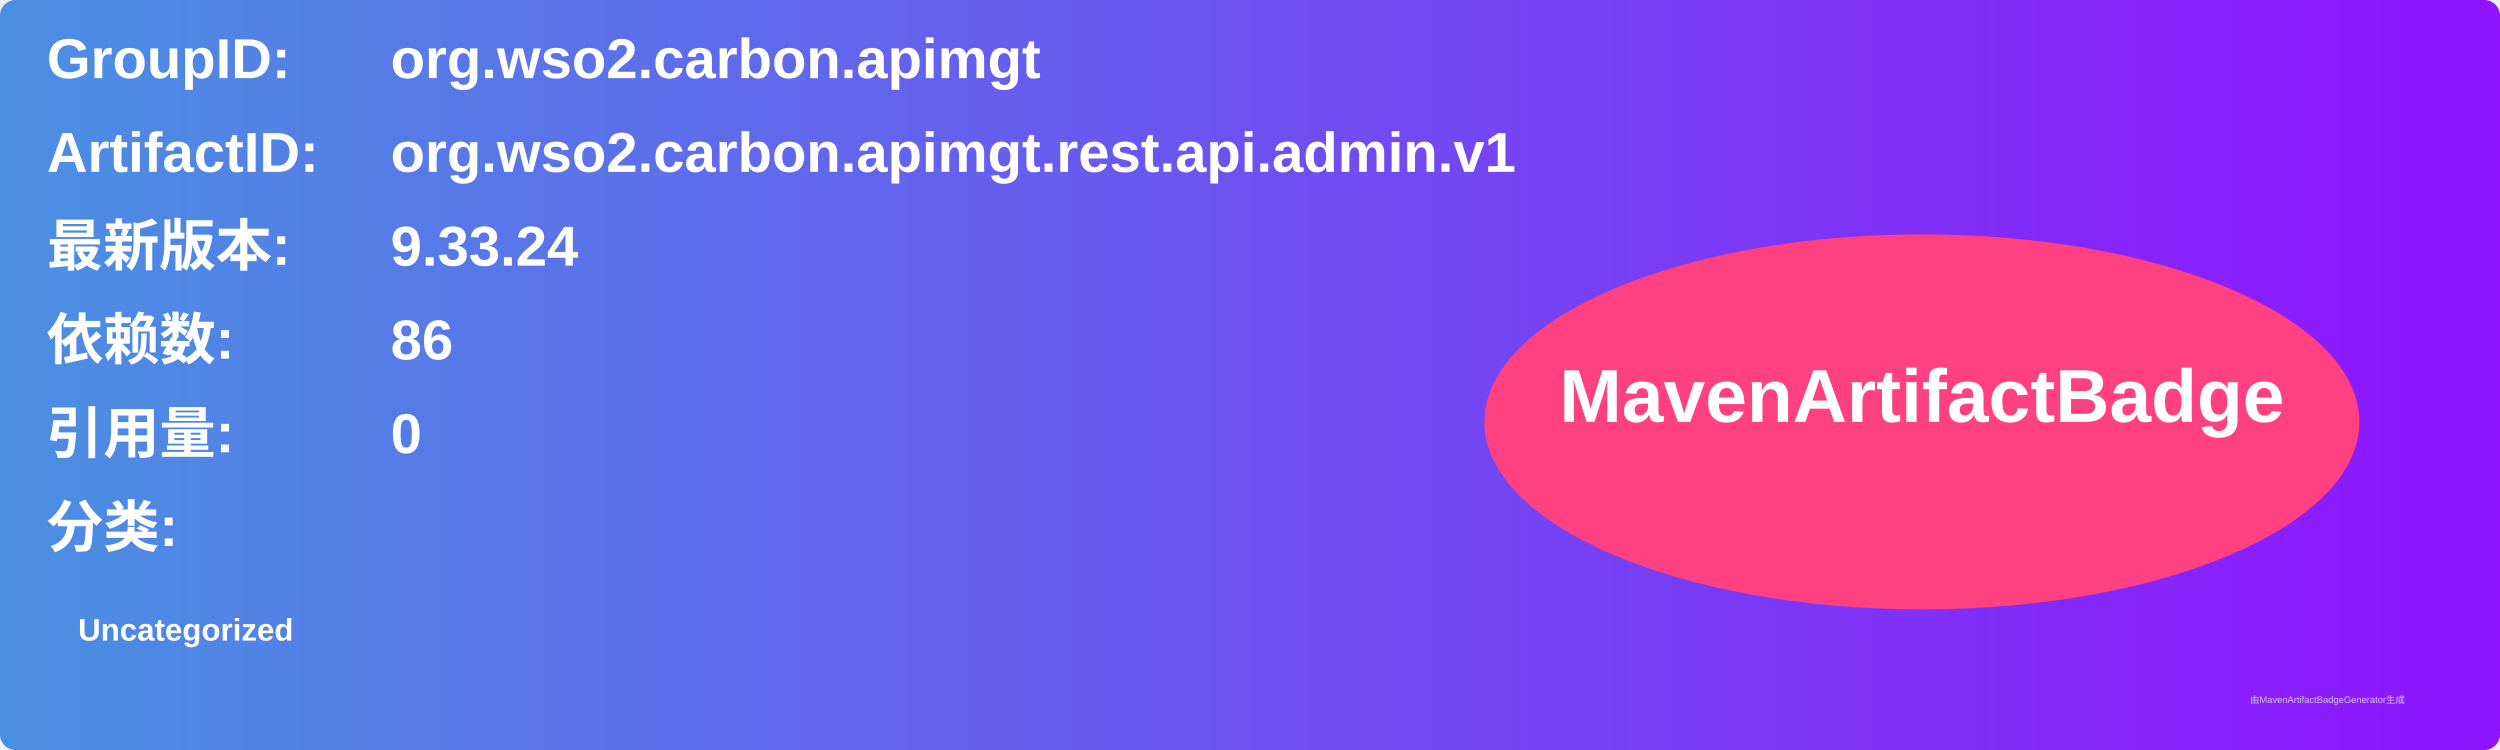
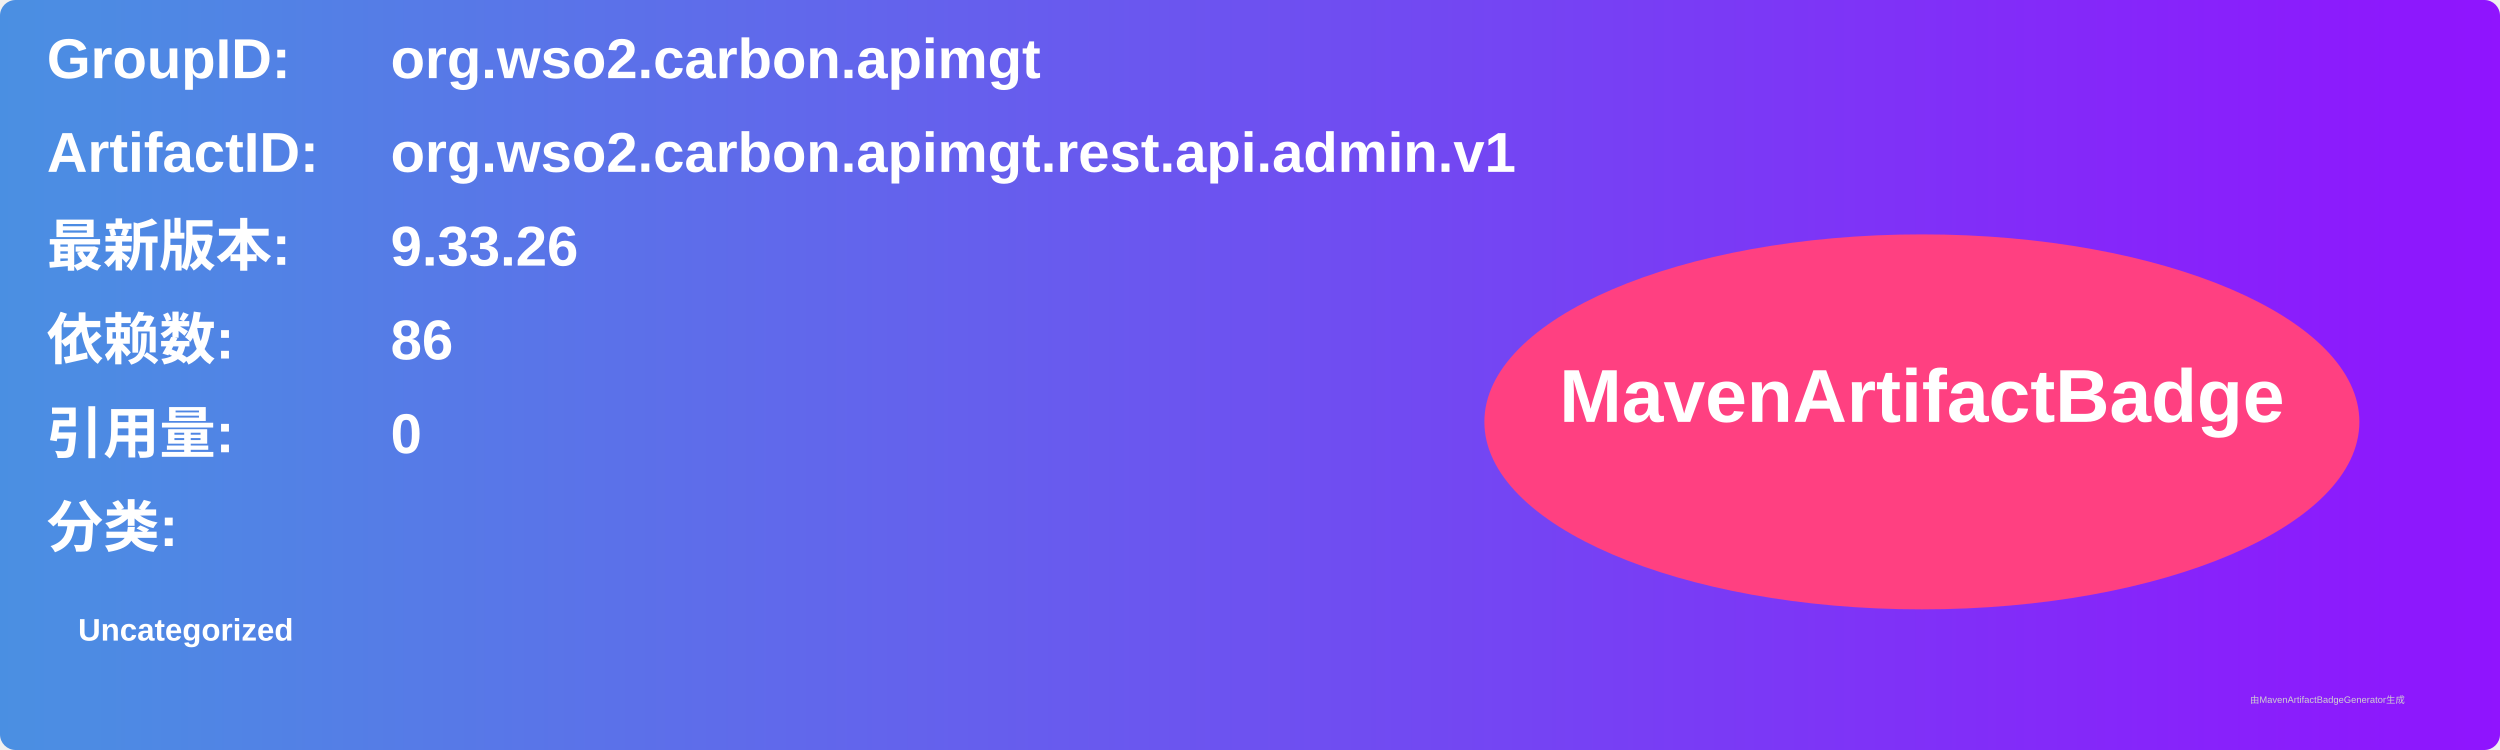
<svg xmlns="http://www.w3.org/2000/svg" width="800" height="240" viewBox="0 0 800 240">
  <linearGradient id="grad" x1="0%" y1="0%" x2="100%" y2="0%">
    <stop offset="0%" stop-color="#4a90e2" />
    <stop offset="100%" stop-color="#9013fe" />
  </linearGradient>
  <rect width="100%" height="100%" rx="5" ry="5" fill="url(#grad)" />
  <g transform="translate(15, 15)">
    <text x="0" y="10" font-family="Arial" font-size="18" fill="white" font-weight="bold" width="260">GroupID:</text>
    <text x="110" y="10" font-family="Arial" font-size="18" fill="white" font-weight="bold" width="460">org.wso2.carbon.apimgt</text>
    <text x="0" y="40" font-family="Arial" font-size="18" fill="white" font-weight="bold" width="260">ArtifactID:</text>
    <text x="110" y="40" font-family="Arial" font-size="18" fill="white" font-weight="bold" width="460">org.wso2.carbon.apimgt.rest.api.admin.v1</text>
    <text x="0" y="70" font-family="Arial" font-size="18" fill="white" font-weight="bold">最新版本:</text>
    <text x="110" y="70" font-family="Arial" font-size="18" fill="white" font-weight="bold">
-       <tspan font-weight="bold">9.33.24</tspan>
+       <tspan font-weight="bold">9.33.26</tspan>
    </text>
    <text x="0" y="100" font-family="Arial" font-size="18" fill="white" font-weight="bold">依赖数: </text>
    <text x="110" y="100" font-family="Arial" font-size="18" fill="white">
      <tspan font-weight="bold">86</tspan>
    </text>
    <text x="0" y="130" font-family="Arial" font-size="18" fill="white" font-weight="bold">引用量: </text>
    <text x="110" y="130" font-family="Arial" font-size="18" fill="white">
      <tspan font-weight="bold">0</tspan>
    </text>
    <text x="0" y="160" font-family="Arial" font-size="18" fill="white" font-weight="bold">分类:</text>
    <text x="10" y="190" font-family="Arial" font-size="10" fill="white">
      <tspan font-weight="bold">Uncategorized</tspan>
    </text>
    <ellipse cx="600" cy="120" rx="140" ry="60" fill="#ff4081" />
    <text x="600" y="120" text-anchor="middle" font-family="Arial" font-size="24" fill="white" font-weight="bold">MavenArtifactBadge</text>
  </g>
  <text x="720" y="225" font-family="Arial" font-size="3" fill="#d0d0d0">由MavenArtifactBadgeGenerator生成</text>
</svg>
